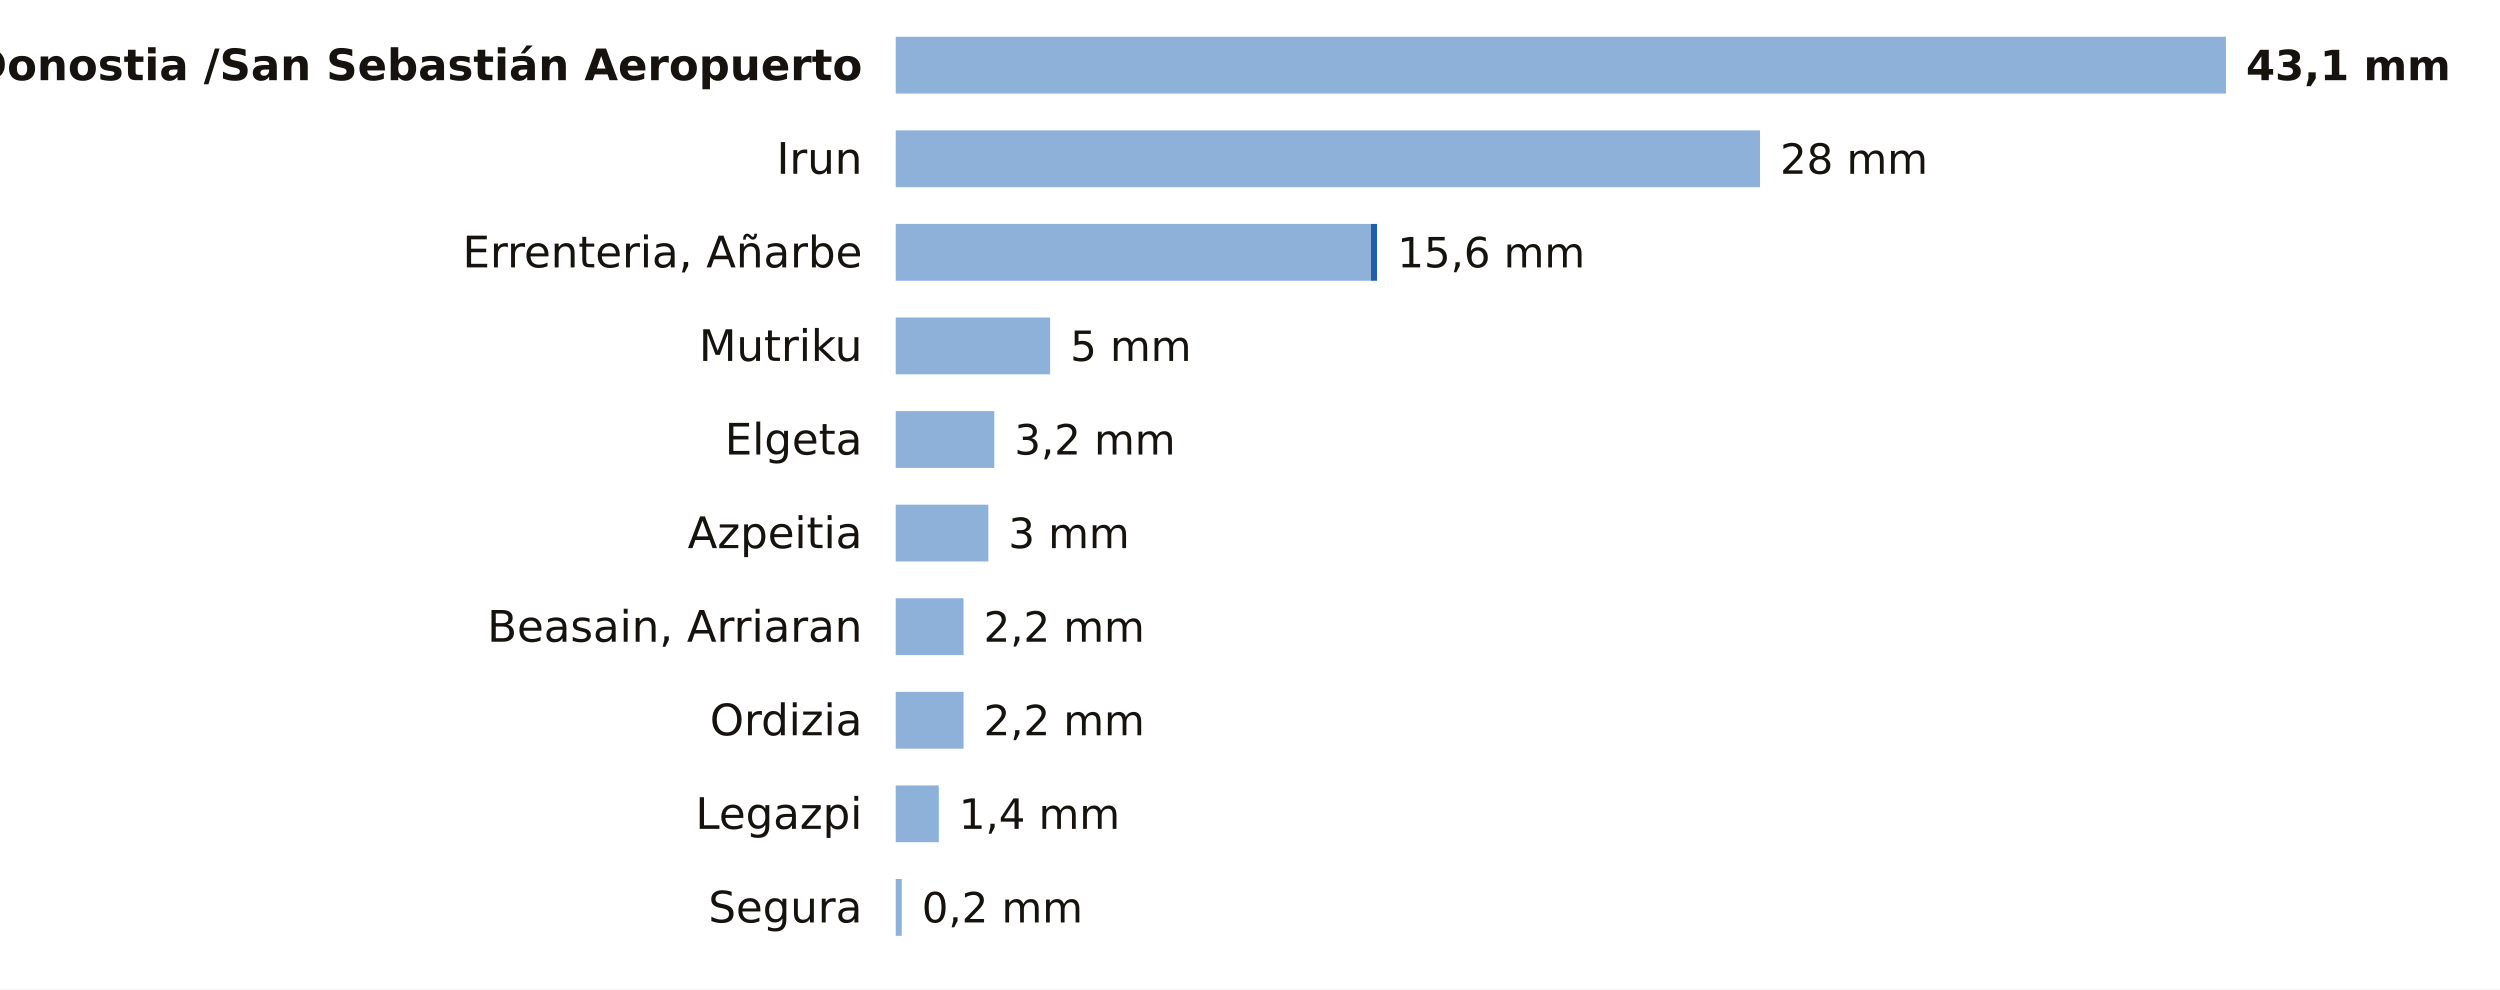
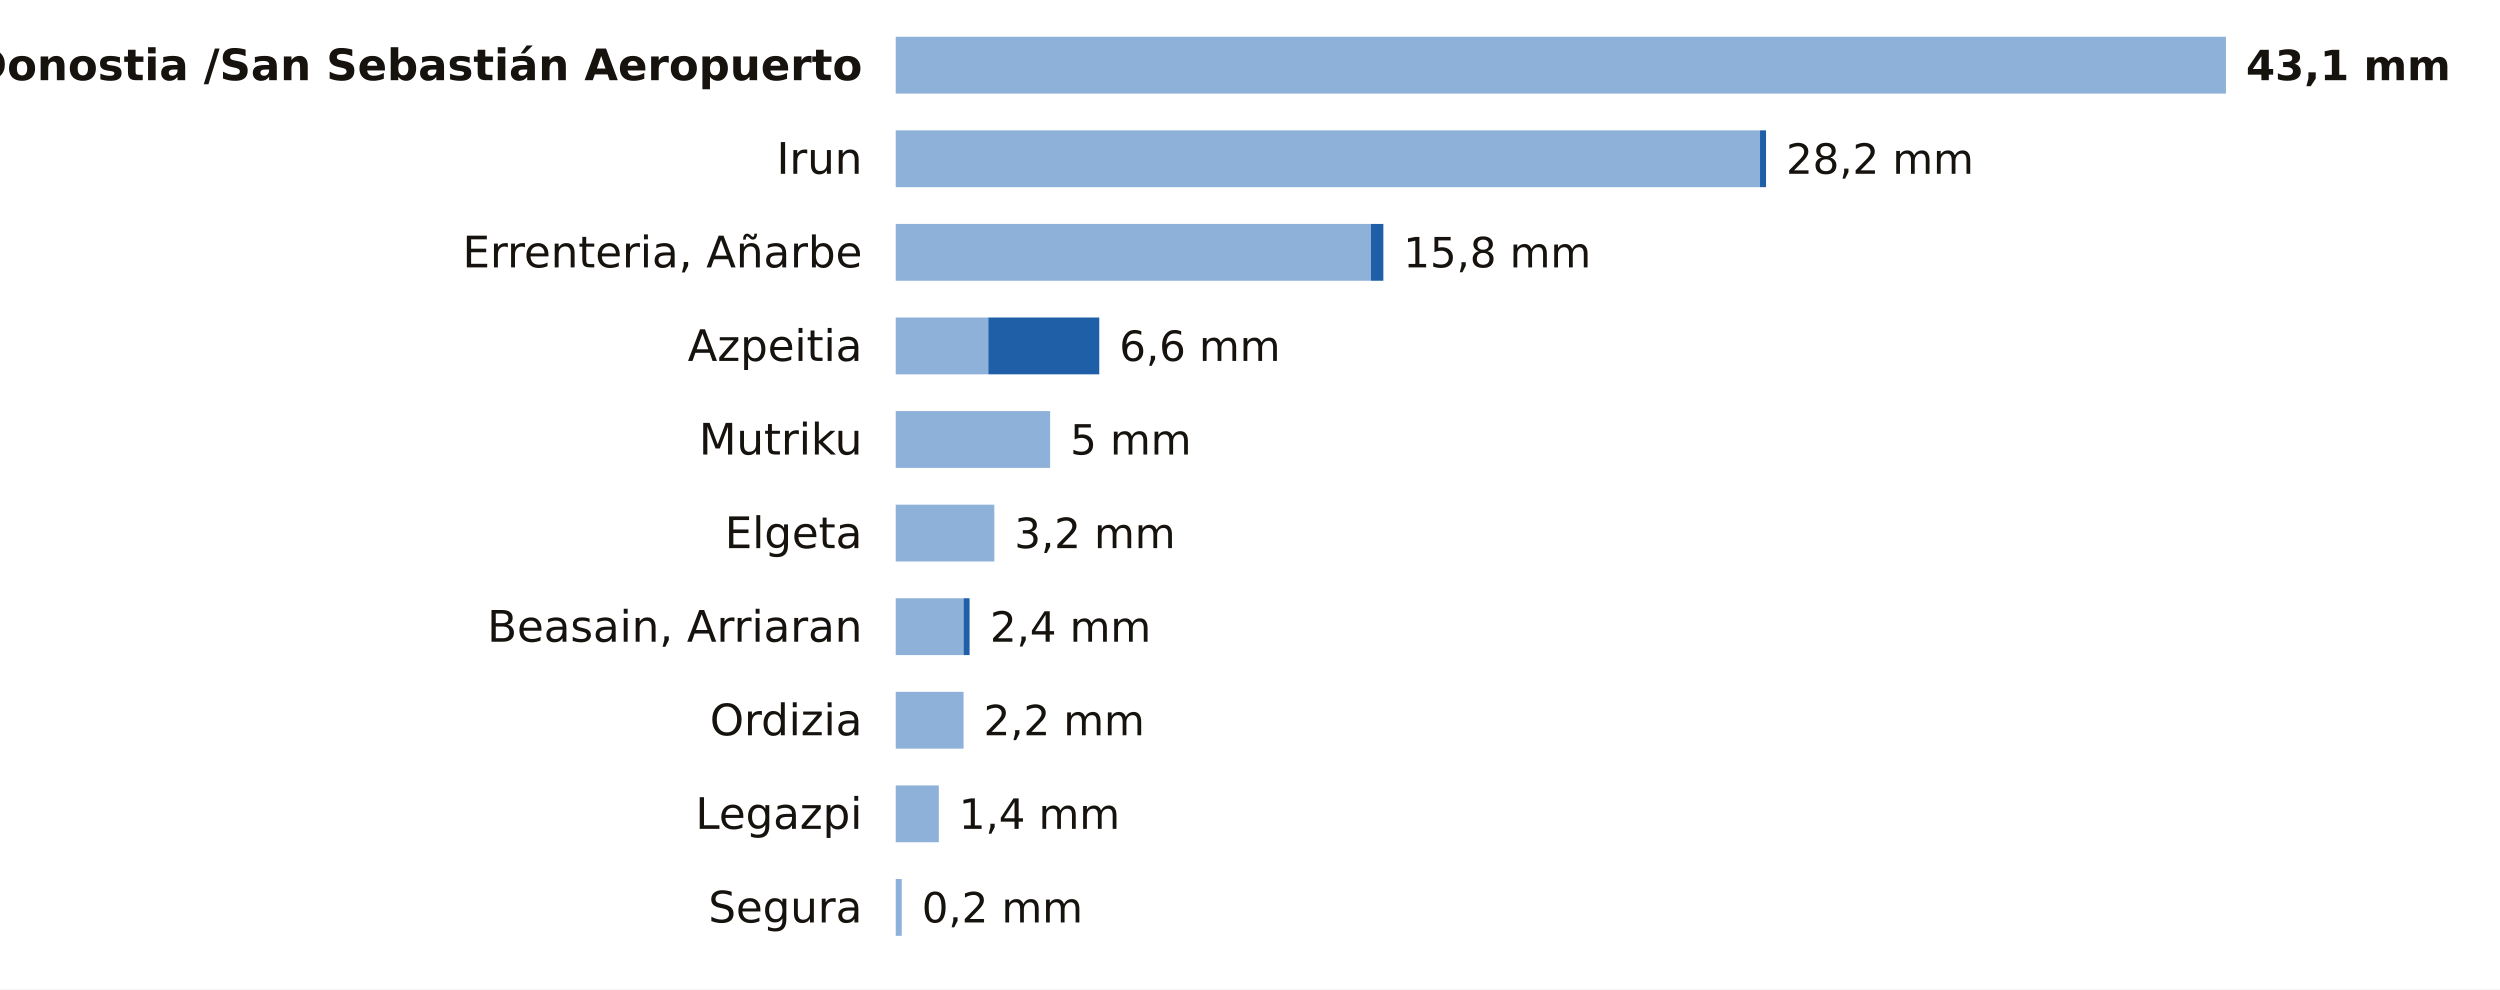
<svg xmlns="http://www.w3.org/2000/svg" viewBox="0 0 748 296" width="748" height="296" role="img" aria-label="La lluvia de los últimos 7 días en las estaciones de AEMET de Gipuzkoa">
  <rect width="748" height="296" fill="#FFFFFF" />
  <text x="258.0" y="24.0" font-size="13" fill="#16130F" text-anchor="end" font-weight="600" font-family="Public Sans, DejaVu Sans, Arial, sans-serif">Donostia /San Sebastián Aeropuerto</text>
  <rect x="268" y="11" width="398.0" height="17" fill="#8EB1DA" />
  <text x="672.0" y="24.0" font-size="12.5" fill="#16130F" text-anchor="start" font-weight="700" font-family="Public Sans, DejaVu Sans, Arial, sans-serif">43,1 mm</text>
  <text x="258.0" y="52.0" font-size="13" fill="#16130F" text-anchor="end" font-weight="400" font-family="Public Sans, DejaVu Sans, Arial, sans-serif">Irun</text>
  <rect x="268" y="39" width="258.6" height="17" fill="#8EB1DA" />
-   <text x="532.6" y="52.0" font-size="12.5" fill="#16130F" text-anchor="start" font-weight="500" font-family="Public Sans, DejaVu Sans, Arial, sans-serif">28 mm</text>
+   <rect x="526.6" y="39" width="1.8" height="17" fill="#1F5FA8" />
+   <text x="534.4" y="52.0" font-size="12.5" fill="#16130F" text-anchor="start" font-weight="500" font-family="Public Sans, DejaVu Sans, Arial, sans-serif">28,2 mm</text>
  <text x="258.0" y="80.0" font-size="13" fill="#16130F" text-anchor="end" font-weight="400" font-family="Public Sans, DejaVu Sans, Arial, sans-serif">Errenteria, Añarbe</text>
  <rect x="268" y="67" width="142.2" height="17" fill="#8EB1DA" />
-   <rect x="410.2" y="67" width="1.8" height="17" fill="#1F5FA8" />
-   <text x="418.1" y="80.0" font-size="12.5" fill="#16130F" text-anchor="start" font-weight="500" font-family="Public Sans, DejaVu Sans, Arial, sans-serif">15,6 mm</text>
-   <text x="258.0" y="108.0" font-size="13" fill="#16130F" text-anchor="end" font-weight="400" font-family="Public Sans, DejaVu Sans, Arial, sans-serif">Mutriku</text>
-   <rect x="268" y="95" width="46.2" height="17" fill="#8EB1DA" />
-   <text x="320.2" y="108.0" font-size="12.5" fill="#16130F" text-anchor="start" font-weight="500" font-family="Public Sans, DejaVu Sans, Arial, sans-serif">5 mm</text>
-   <text x="258.0" y="136.0" font-size="13" fill="#16130F" text-anchor="end" font-weight="400" font-family="Public Sans, DejaVu Sans, Arial, sans-serif">Elgeta</text>
-   <rect x="268" y="123" width="29.5" height="17" fill="#8EB1DA" />
-   <text x="303.5" y="136.0" font-size="12.5" fill="#16130F" text-anchor="start" font-weight="500" font-family="Public Sans, DejaVu Sans, Arial, sans-serif">3,2 mm</text>
-   <text x="258.0" y="164.0" font-size="13" fill="#16130F" text-anchor="end" font-weight="400" font-family="Public Sans, DejaVu Sans, Arial, sans-serif">Azpeitia</text>
-   <rect x="268" y="151" width="27.7" height="17" fill="#8EB1DA" />
-   <text x="301.7" y="164.0" font-size="12.5" fill="#16130F" text-anchor="start" font-weight="500" font-family="Public Sans, DejaVu Sans, Arial, sans-serif">3 mm</text>
+   <rect x="410.2" y="67" width="3.7" height="17" fill="#1F5FA8" />
+   <text x="419.9" y="80.0" font-size="12.5" fill="#16130F" text-anchor="start" font-weight="500" font-family="Public Sans, DejaVu Sans, Arial, sans-serif">15,8 mm</text>
+   <text x="258.0" y="108.0" font-size="13" fill="#16130F" text-anchor="end" font-weight="400" font-family="Public Sans, DejaVu Sans, Arial, sans-serif">Azpeitia</text>
+   <rect x="268" y="95" width="27.7" height="17" fill="#8EB1DA" />
+   <rect x="295.7" y="95" width="33.2" height="17" fill="#1F5FA8" />
+   <text x="334.9" y="108.0" font-size="12.5" fill="#16130F" text-anchor="start" font-weight="500" font-family="Public Sans, DejaVu Sans, Arial, sans-serif">6,6 mm</text>
+   <text x="258.0" y="136.0" font-size="13" fill="#16130F" text-anchor="end" font-weight="400" font-family="Public Sans, DejaVu Sans, Arial, sans-serif">Mutriku</text>
+   <rect x="268" y="123" width="46.2" height="17" fill="#8EB1DA" />
+   <text x="320.2" y="136.0" font-size="12.5" fill="#16130F" text-anchor="start" font-weight="500" font-family="Public Sans, DejaVu Sans, Arial, sans-serif">5 mm</text>
+   <text x="258.0" y="164.0" font-size="13" fill="#16130F" text-anchor="end" font-weight="400" font-family="Public Sans, DejaVu Sans, Arial, sans-serif">Elgeta</text>
+   <rect x="268" y="151" width="29.5" height="17" fill="#8EB1DA" />
+   <text x="303.5" y="164.0" font-size="12.5" fill="#16130F" text-anchor="start" font-weight="500" font-family="Public Sans, DejaVu Sans, Arial, sans-serif">3,2 mm</text>
  <text x="258.0" y="192.0" font-size="13" fill="#16130F" text-anchor="end" font-weight="400" font-family="Public Sans, DejaVu Sans, Arial, sans-serif">Beasain, Arriaran</text>
  <rect x="268" y="179" width="20.3" height="17" fill="#8EB1DA" />
-   <text x="294.3" y="192.0" font-size="12.5" fill="#16130F" text-anchor="start" font-weight="500" font-family="Public Sans, DejaVu Sans, Arial, sans-serif">2,2 mm</text>
+   <rect x="288.3" y="179" width="1.8" height="17" fill="#1F5FA8" />
+   <text x="296.2" y="192.0" font-size="12.5" fill="#16130F" text-anchor="start" font-weight="500" font-family="Public Sans, DejaVu Sans, Arial, sans-serif">2,4 mm</text>
  <text x="258.0" y="220.0" font-size="13" fill="#16130F" text-anchor="end" font-weight="400" font-family="Public Sans, DejaVu Sans, Arial, sans-serif">Ordizia</text>
  <rect x="268" y="207" width="20.3" height="17" fill="#8EB1DA" />
  <text x="294.3" y="220.0" font-size="12.5" fill="#16130F" text-anchor="start" font-weight="500" font-family="Public Sans, DejaVu Sans, Arial, sans-serif">2,2 mm</text>
  <text x="258.0" y="248.0" font-size="13" fill="#16130F" text-anchor="end" font-weight="400" font-family="Public Sans, DejaVu Sans, Arial, sans-serif">Legazpi</text>
  <rect x="268" y="235" width="12.9" height="17" fill="#8EB1DA" />
  <text x="286.9" y="248.0" font-size="12.5" fill="#16130F" text-anchor="start" font-weight="500" font-family="Public Sans, DejaVu Sans, Arial, sans-serif">1,4 mm</text>
  <text x="258.0" y="276.0" font-size="13" fill="#16130F" text-anchor="end" font-weight="400" font-family="Public Sans, DejaVu Sans, Arial, sans-serif">Segura</text>
  <rect x="268" y="263" width="1.8" height="17" fill="#8EB1DA" />
  <text x="275.8" y="276.0" font-size="12.5" fill="#16130F" text-anchor="start" font-weight="500" font-family="Public Sans, DejaVu Sans, Arial, sans-serif">0,2 mm</text>
</svg>
